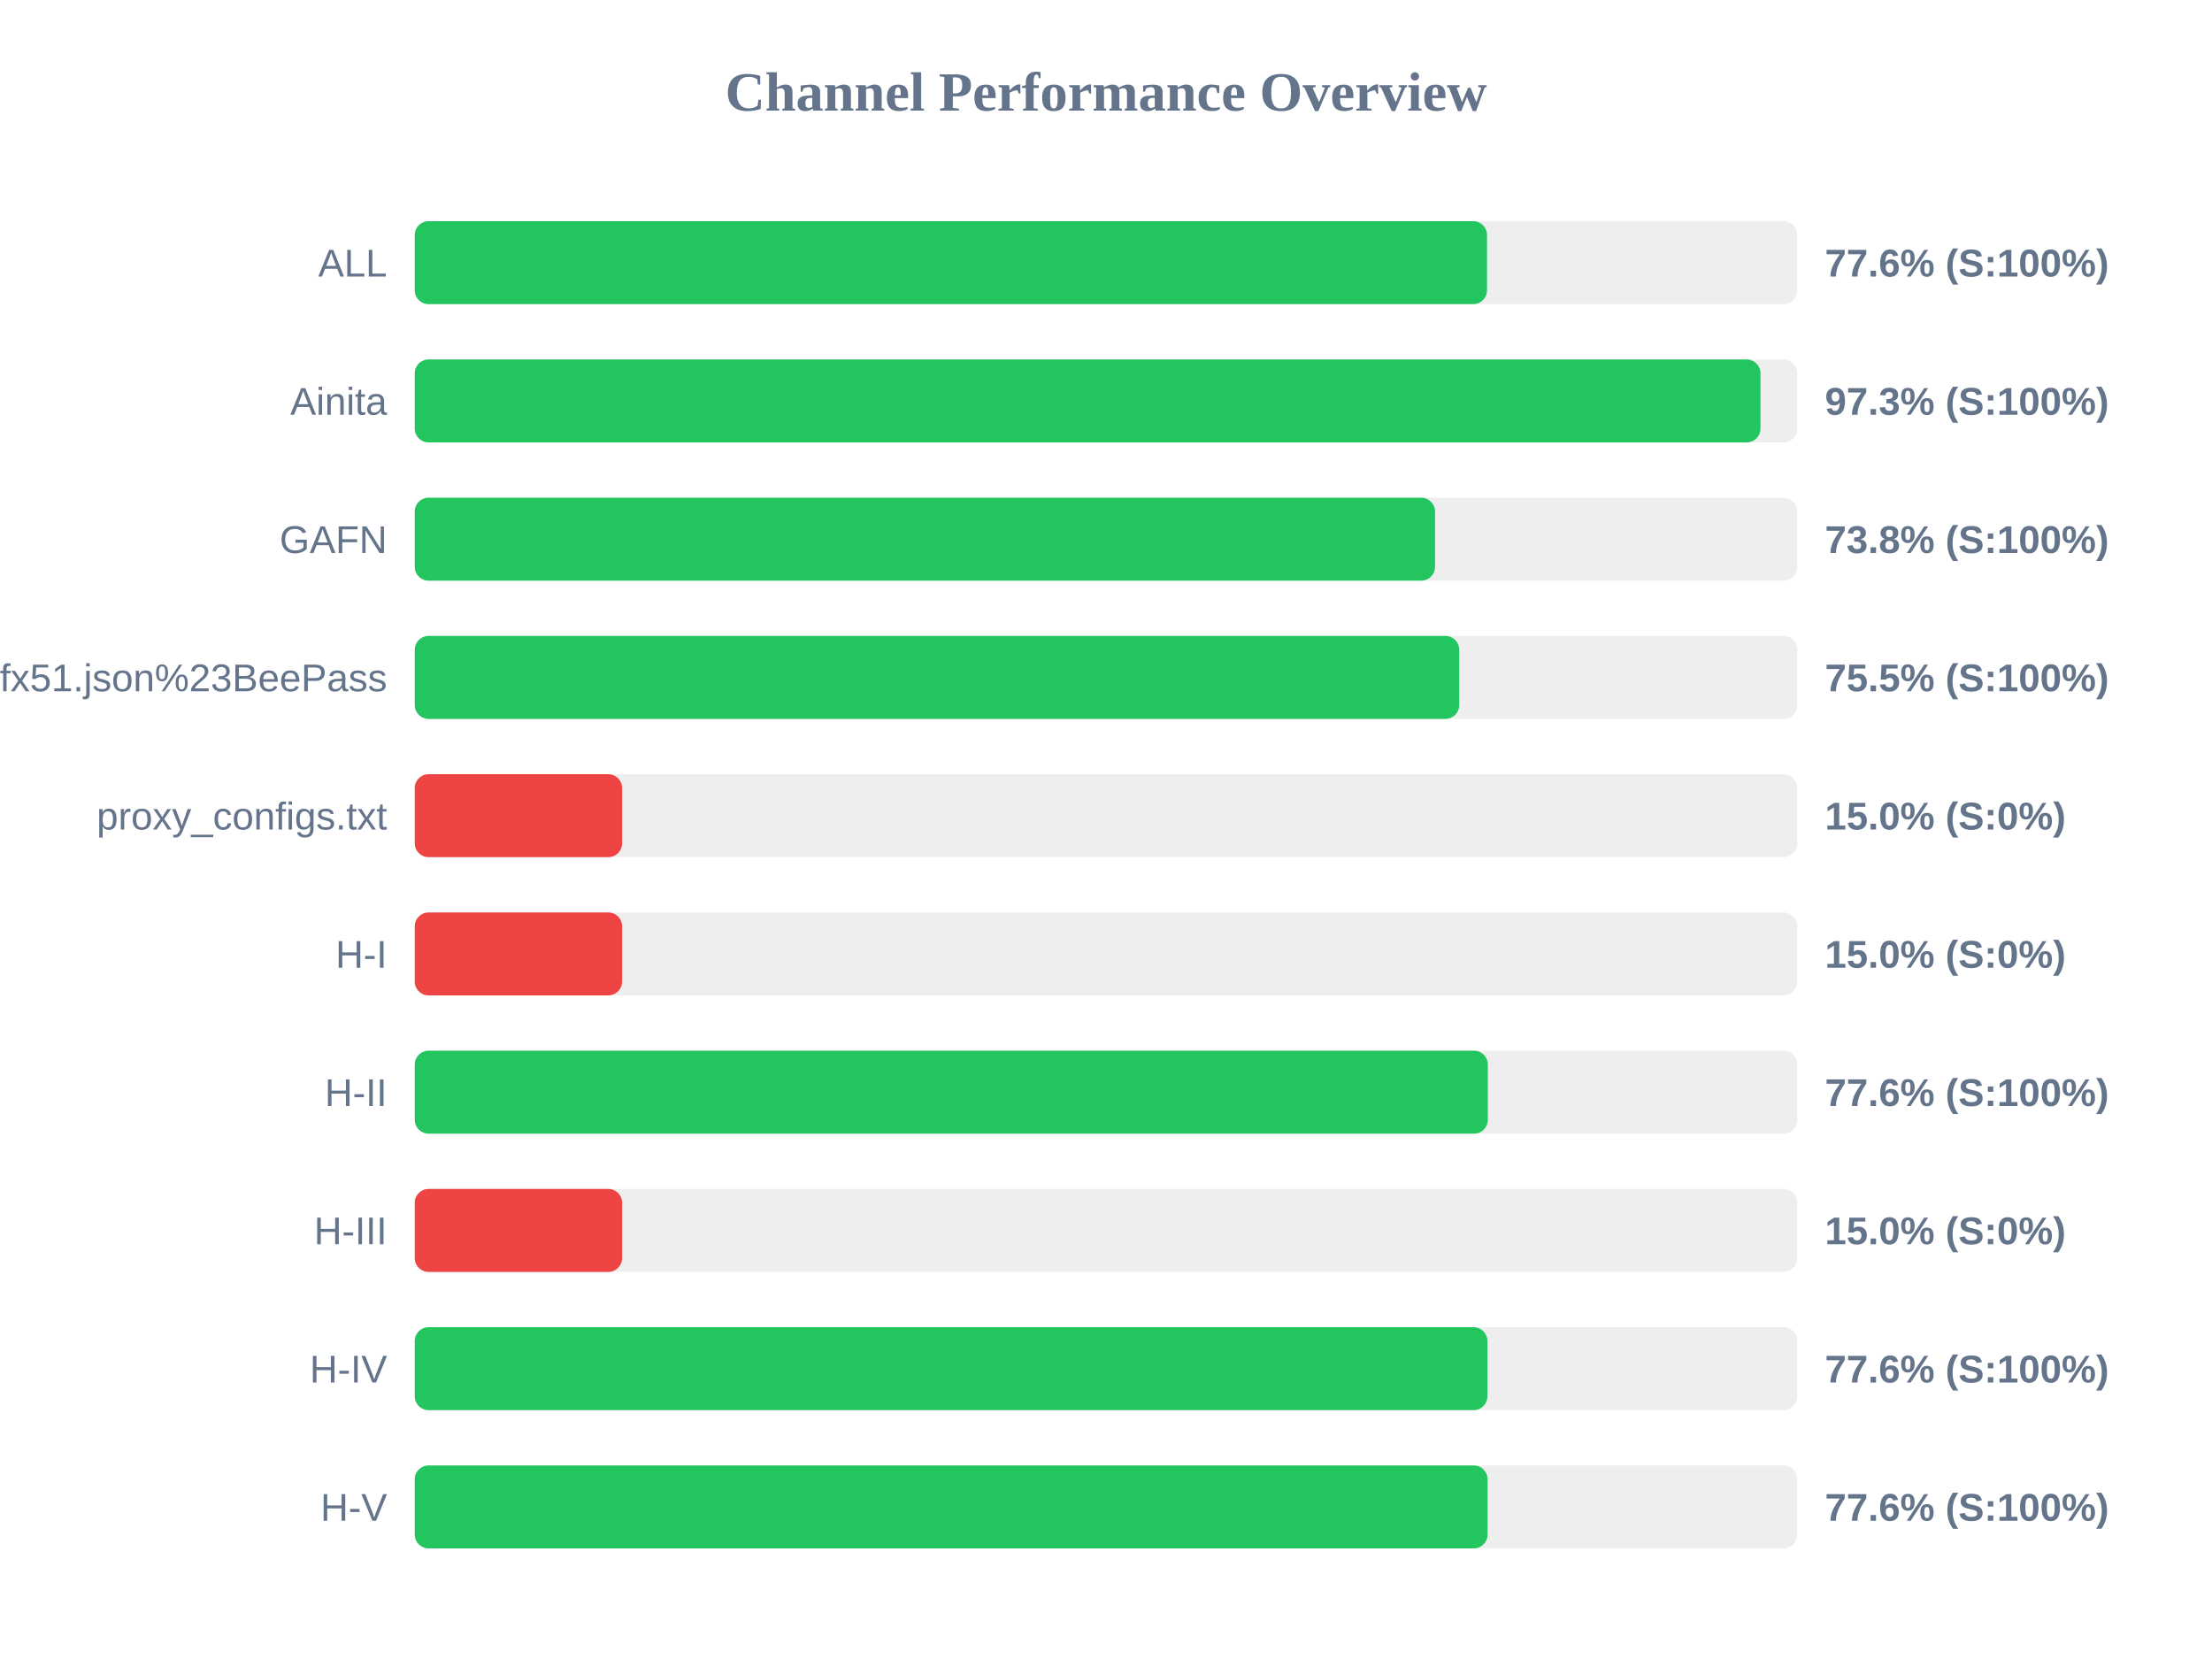
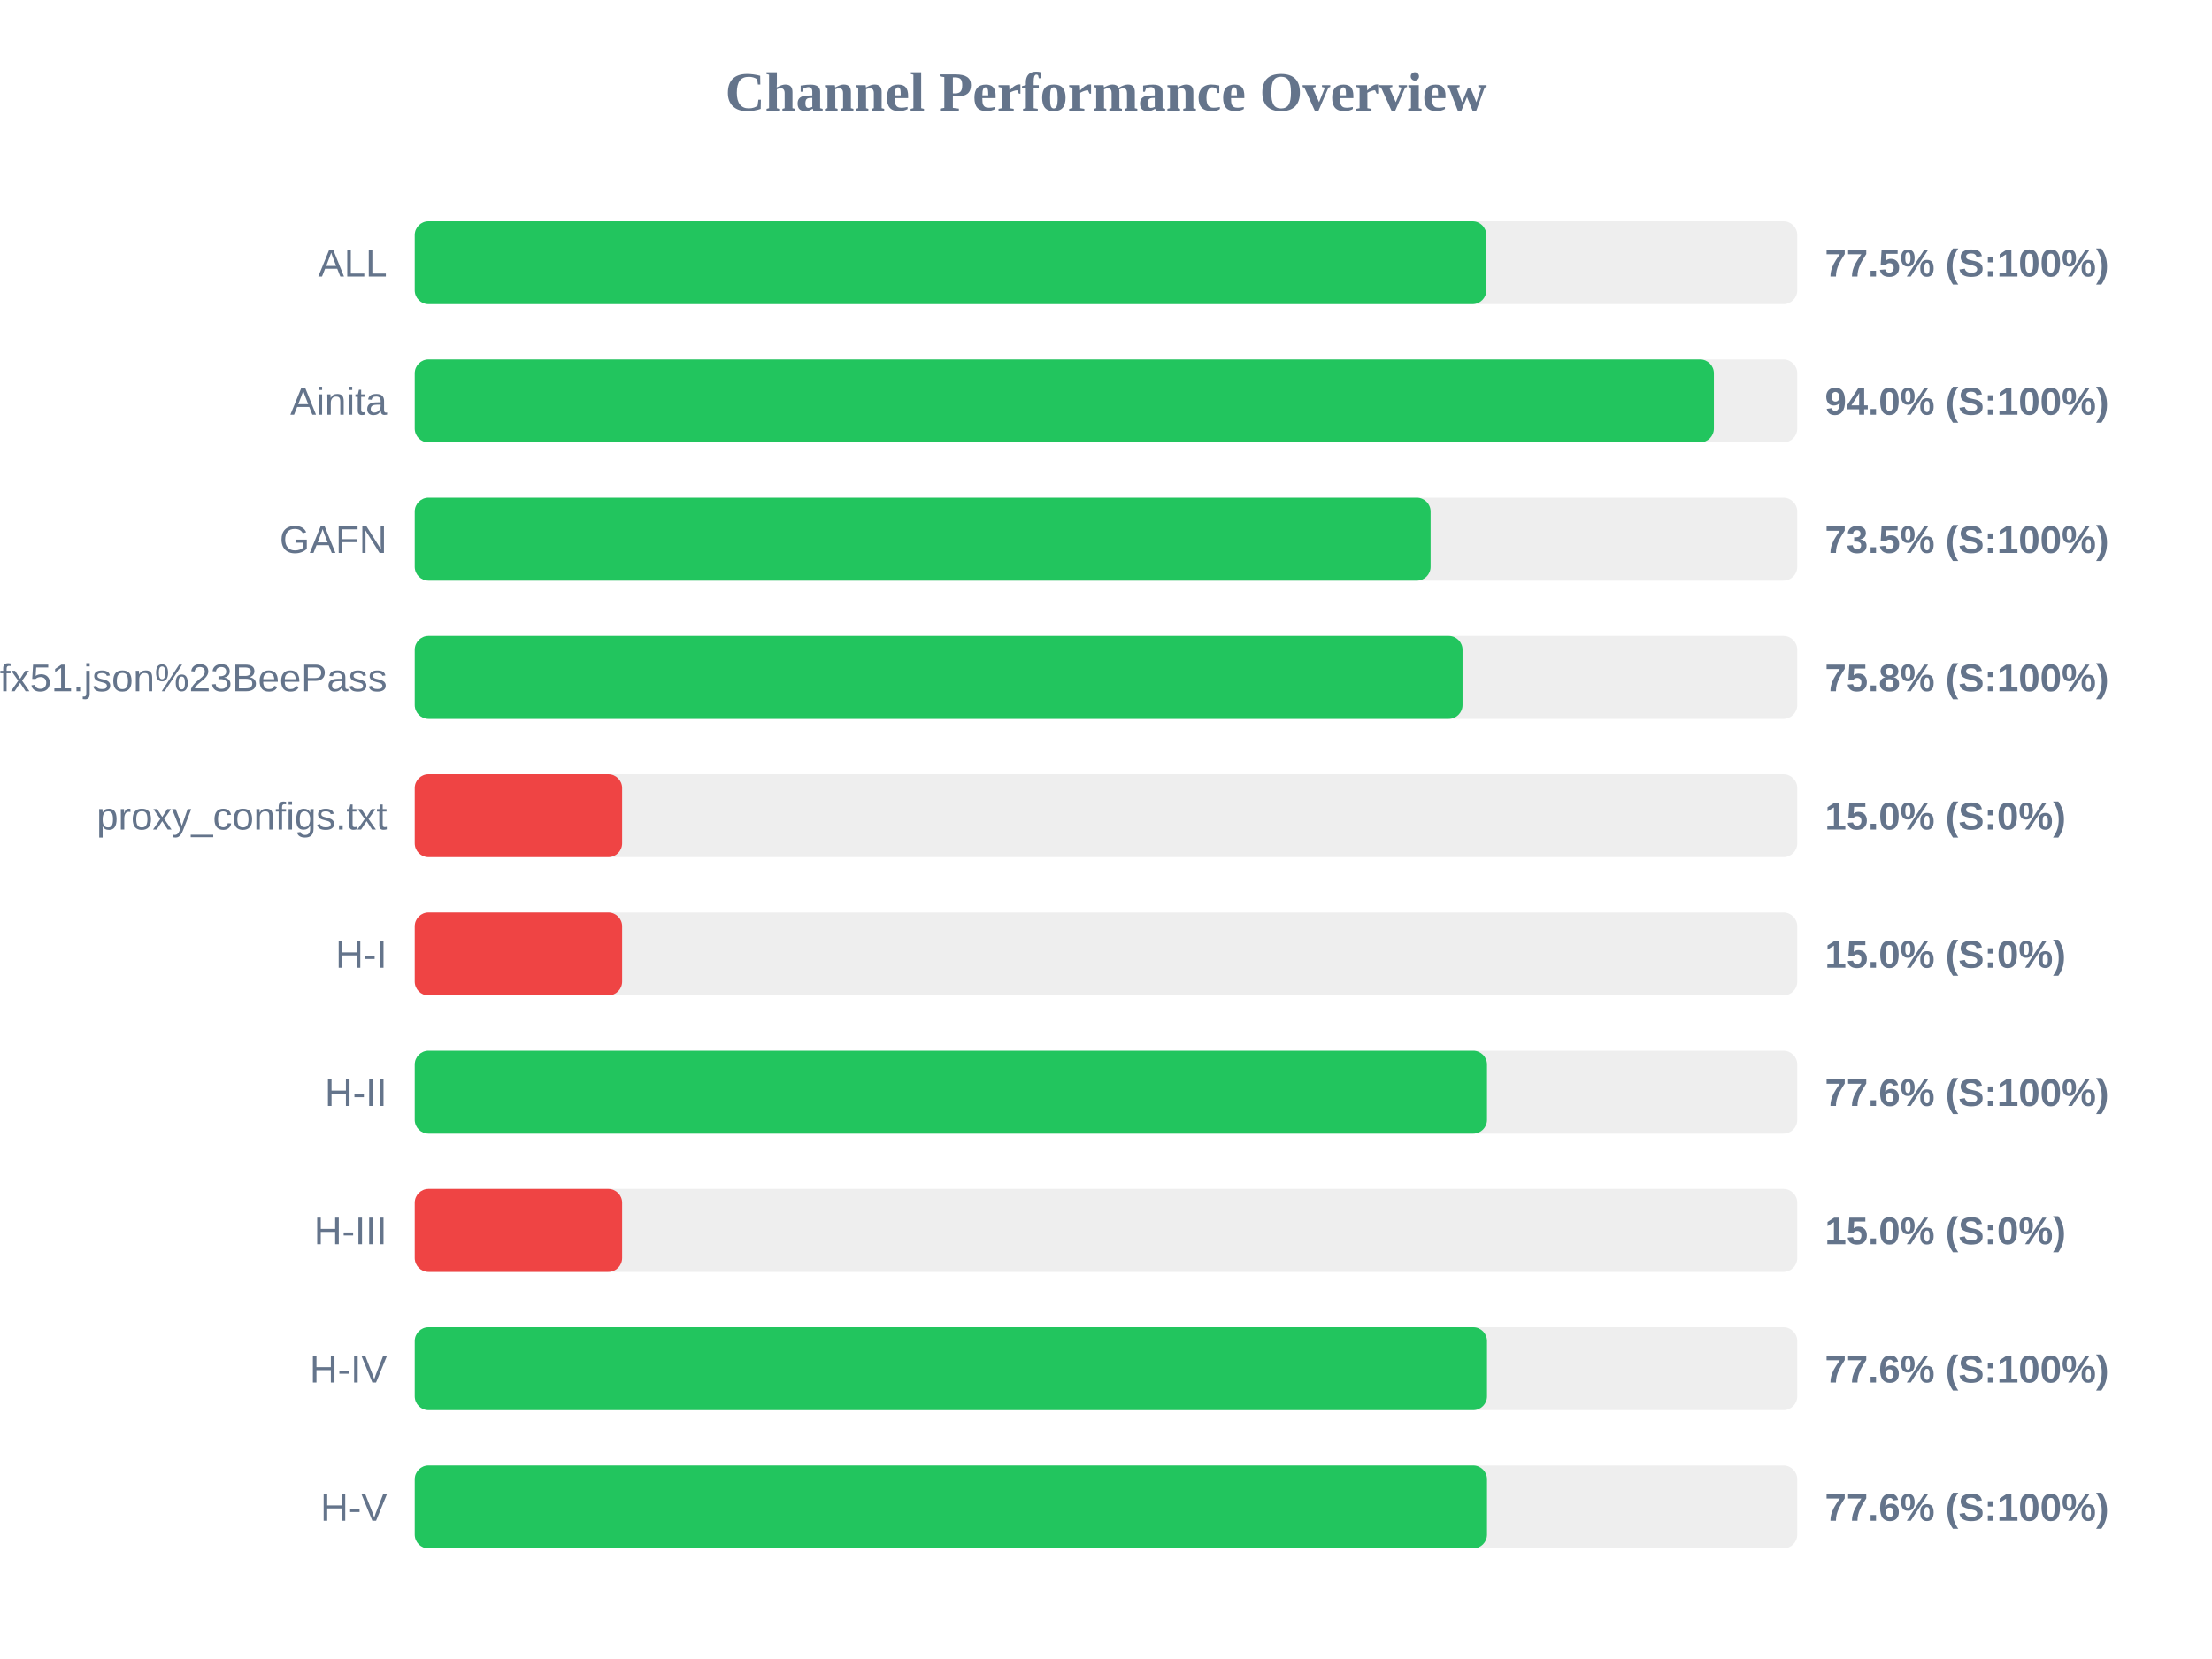
<svg xmlns="http://www.w3.org/2000/svg" width="800" height="600" version="1.1">
  <style>
        .row { font: 14px Arial; fill: #64748b; }
        .score { font: bold 14px Arial; fill: #64748b; }
    </style>
  <text x="400" y="40" text-anchor="middle" font-size="20px" font-weight="bold" fill="#64748b">Channel Performance Overview</text>
  <rect x="150" y="80" width="500" height="30" fill="#eee" rx="5" />
-   <rect x="150" y="80" width="387.8" height="30" fill="#22c55e" rx="5" />
+   <rect x="150" y="80" width="387.55" height="30" fill="#22c55e" rx="5" />
  <text x="140" y="100" text-anchor="end" class="row">ALL</text>
-   <text x="660" y="100" text-anchor="start" class="score">77.6% (S:100%)</text>
+   <text x="660" y="100" text-anchor="start" class="score">77.5% (S:100%)</text>
  <rect x="150" y="130" width="500" height="30" fill="#eee" rx="5" />
-   <rect x="150" y="130" width="486.7" height="30" fill="#22c55e" rx="5" />
+   <rect x="150" y="130" width="469.85" height="30" fill="#22c55e" rx="5" />
  <text x="140" y="150" text-anchor="end" class="row">Ainita</text>
-   <text x="660" y="150" text-anchor="start" class="score">97.3% (S:100%)</text>
+   <text x="660" y="150" text-anchor="start" class="score">94.0% (S:100%)</text>
  <rect x="150" y="180" width="500" height="30" fill="#eee" rx="5" />
-   <rect x="150" y="180" width="369.0" height="30" fill="#22c55e" rx="5" />
+   <rect x="150" y="180" width="367.4" height="30" fill="#22c55e" rx="5" />
  <text x="140" y="200" text-anchor="end" class="row">GAFN</text>
-   <text x="660" y="200" text-anchor="start" class="score">73.8% (S:100%)</text>
+   <text x="660" y="200" text-anchor="start" class="score">73.5% (S:100%)</text>
  <rect x="150" y="230" width="500" height="30" fill="#eee" rx="5" />
-   <rect x="150" y="230" width="377.75" height="30" fill="#22c55e" rx="5" />
+   <rect x="150" y="230" width="378.95" height="30" fill="#22c55e" rx="5" />
  <text x="140" y="250" text-anchor="end" class="row">sub?s=ssconf%3A%2F%2Fs3.amazonaws.com%2Fbeedynconprd%2Fzf38bv6oxi1nv3wfkpmxyfl8yj5fargza3foantoalu16vznl0ckxx7bgf1ufx51.json%23BeePass</text>
-   <text x="660" y="250" text-anchor="start" class="score">75.5% (S:100%)</text>
+   <text x="660" y="250" text-anchor="start" class="score">75.8% (S:100%)</text>
  <rect x="150" y="280" width="500" height="30" fill="#eee" rx="5" />
  <rect x="150" y="280" width="75.0" height="30" fill="#ef4444" rx="5" />
  <text x="140" y="300" text-anchor="end" class="row">proxy_configs.txt</text>
  <text x="660" y="300" text-anchor="start" class="score">15.0% (S:0%)</text>
  <rect x="150" y="330" width="500" height="30" fill="#eee" rx="5" />
  <rect x="150" y="330" width="75.0" height="30" fill="#ef4444" rx="5" />
  <text x="140" y="350" text-anchor="end" class="row">H-I</text>
  <text x="660" y="350" text-anchor="start" class="score">15.0% (S:0%)</text>
  <rect x="150" y="380" width="500" height="30" fill="#eee" rx="5" />
-   <rect x="150" y="380" width="388.1" height="30" fill="#22c55e" rx="5" />
+   <rect x="150" y="380" width="387.8" height="30" fill="#22c55e" rx="5" />
  <text x="140" y="400" text-anchor="end" class="row">H-II</text>
  <text x="660" y="400" text-anchor="start" class="score">77.6% (S:100%)</text>
  <rect x="150" y="430" width="500" height="30" fill="#eee" rx="5" />
  <rect x="150" y="430" width="75.0" height="30" fill="#ef4444" rx="5" />
  <text x="140" y="450" text-anchor="end" class="row">H-III</text>
  <text x="660" y="450" text-anchor="start" class="score">15.0% (S:0%)</text>
  <rect x="150" y="480" width="500" height="30" fill="#eee" rx="5" />
-   <rect x="150" y="480" width="387.95" height="30" fill="#22c55e" rx="5" />
+   <rect x="150" y="480" width="387.8" height="30" fill="#22c55e" rx="5" />
  <text x="140" y="500" text-anchor="end" class="row">H-IV</text>
  <text x="660" y="500" text-anchor="start" class="score">77.6% (S:100%)</text>
  <rect x="150" y="530" width="500" height="30" fill="#eee" rx="5" />
-   <rect x="150" y="530" width="388.0" height="30" fill="#22c55e" rx="5" />
+   <rect x="150" y="530" width="387.8" height="30" fill="#22c55e" rx="5" />
  <text x="140" y="550" text-anchor="end" class="row">H-V</text>
  <text x="660" y="550" text-anchor="start" class="score">77.6% (S:100%)</text>
</svg>
